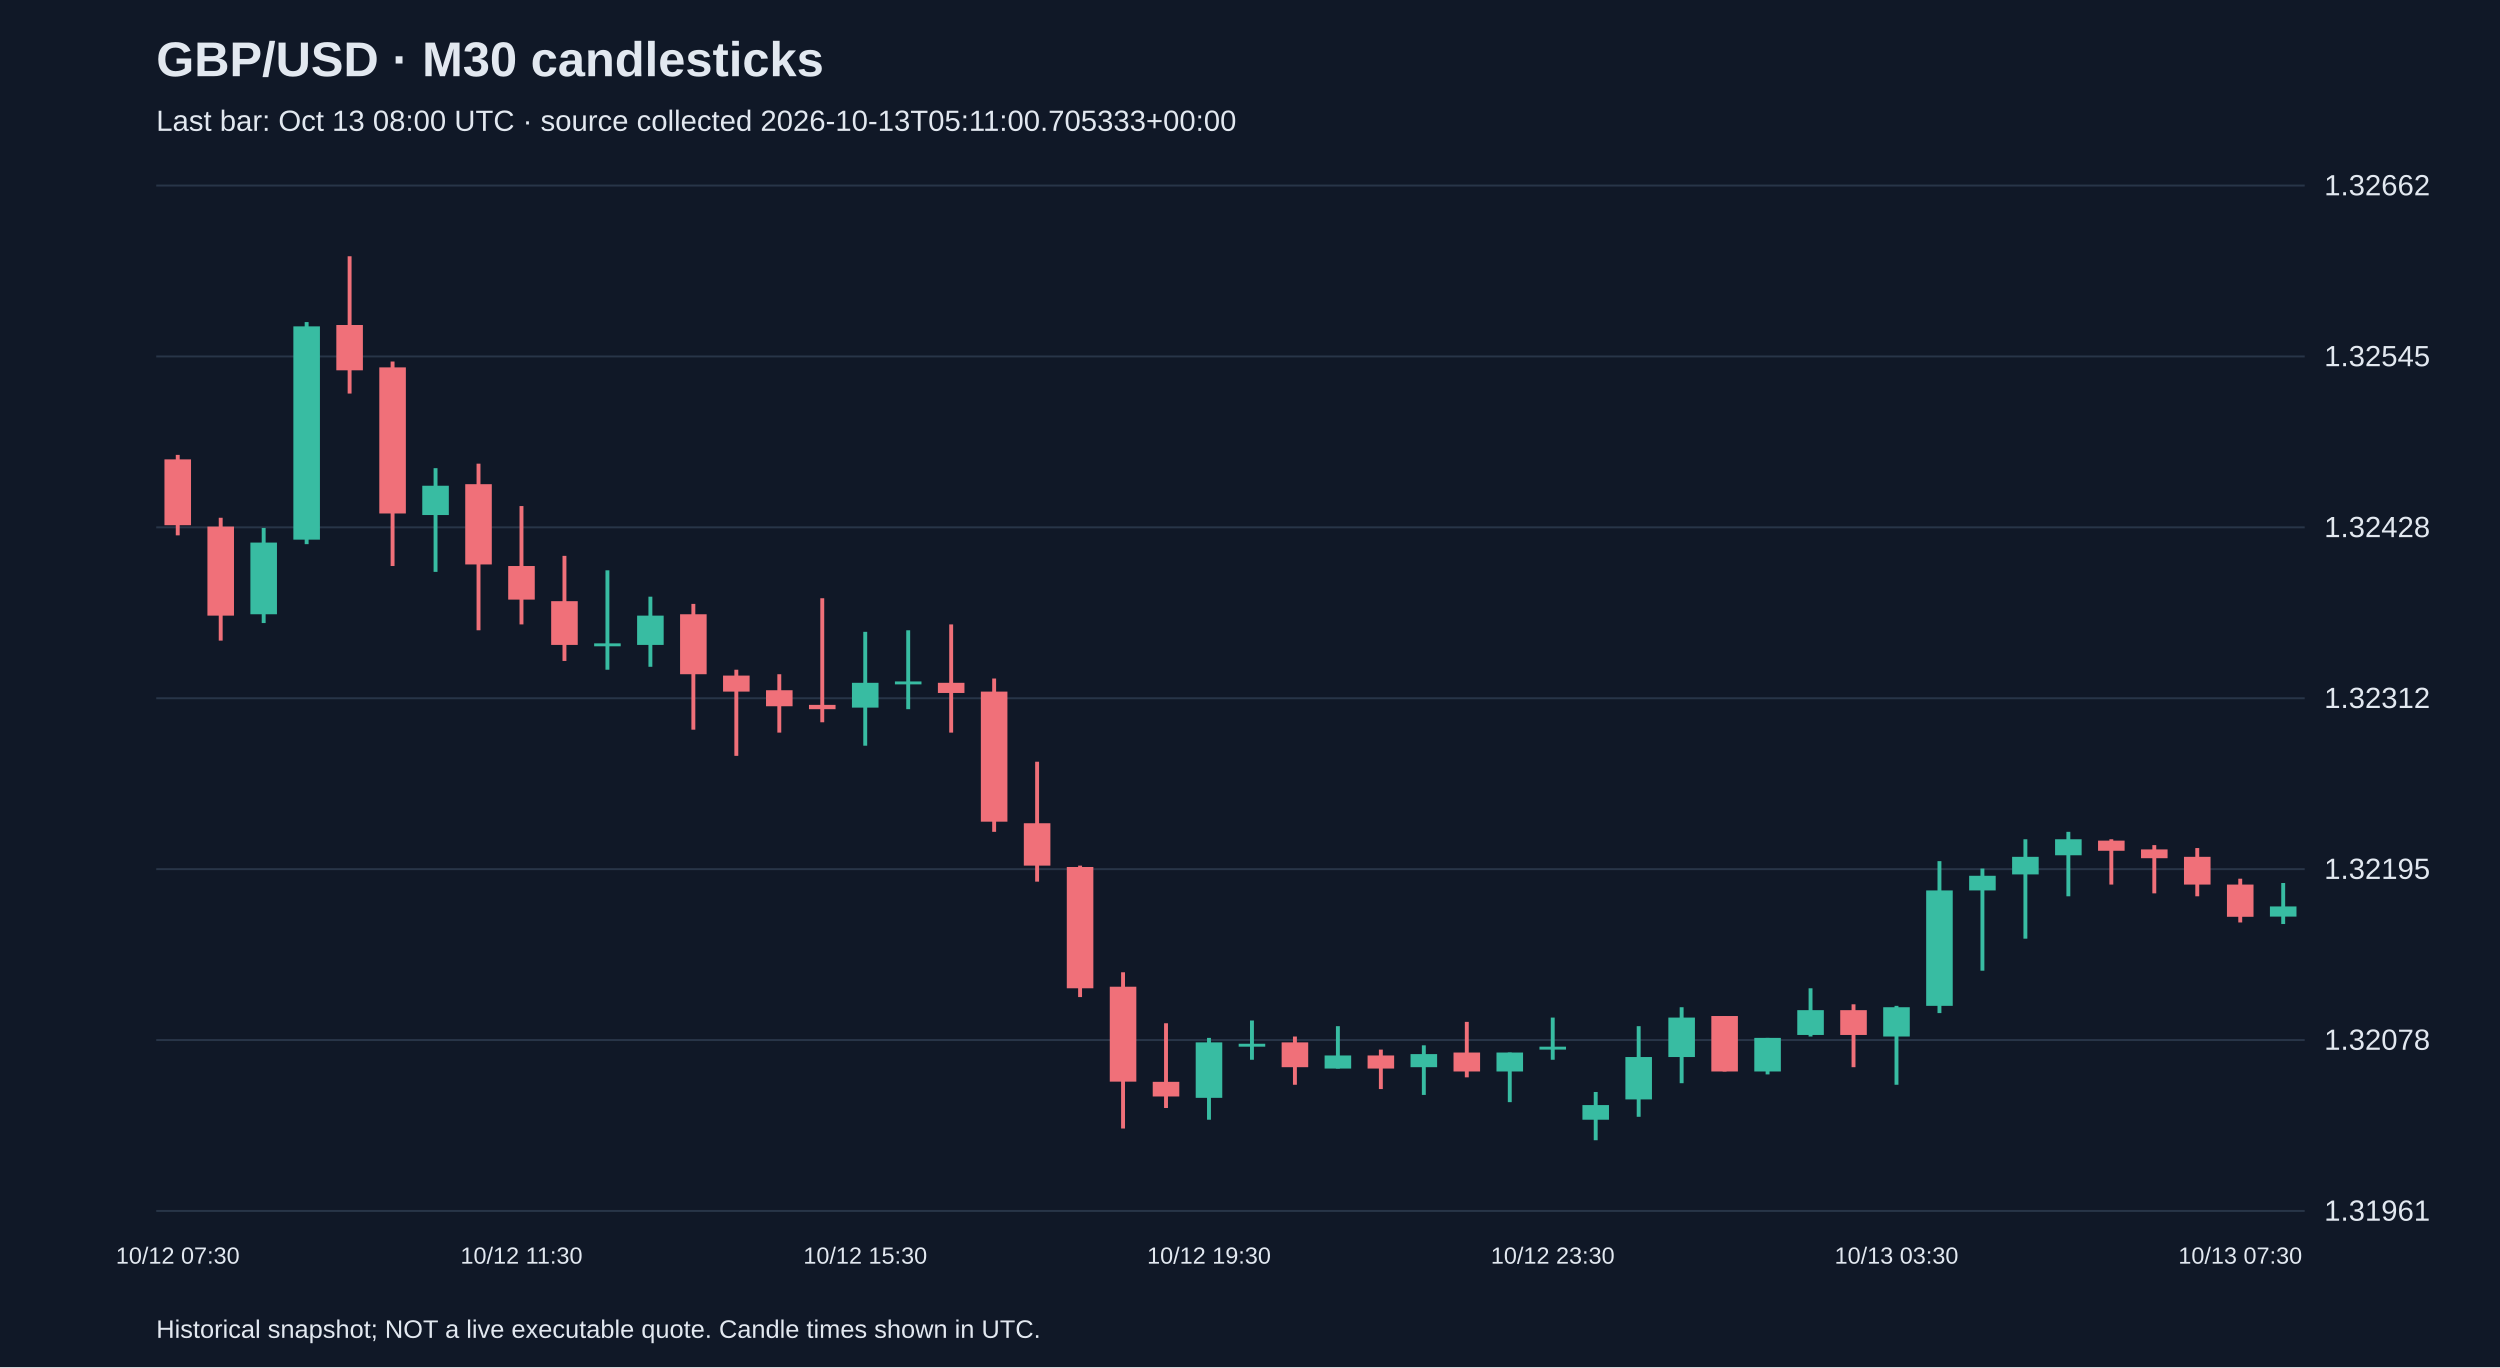
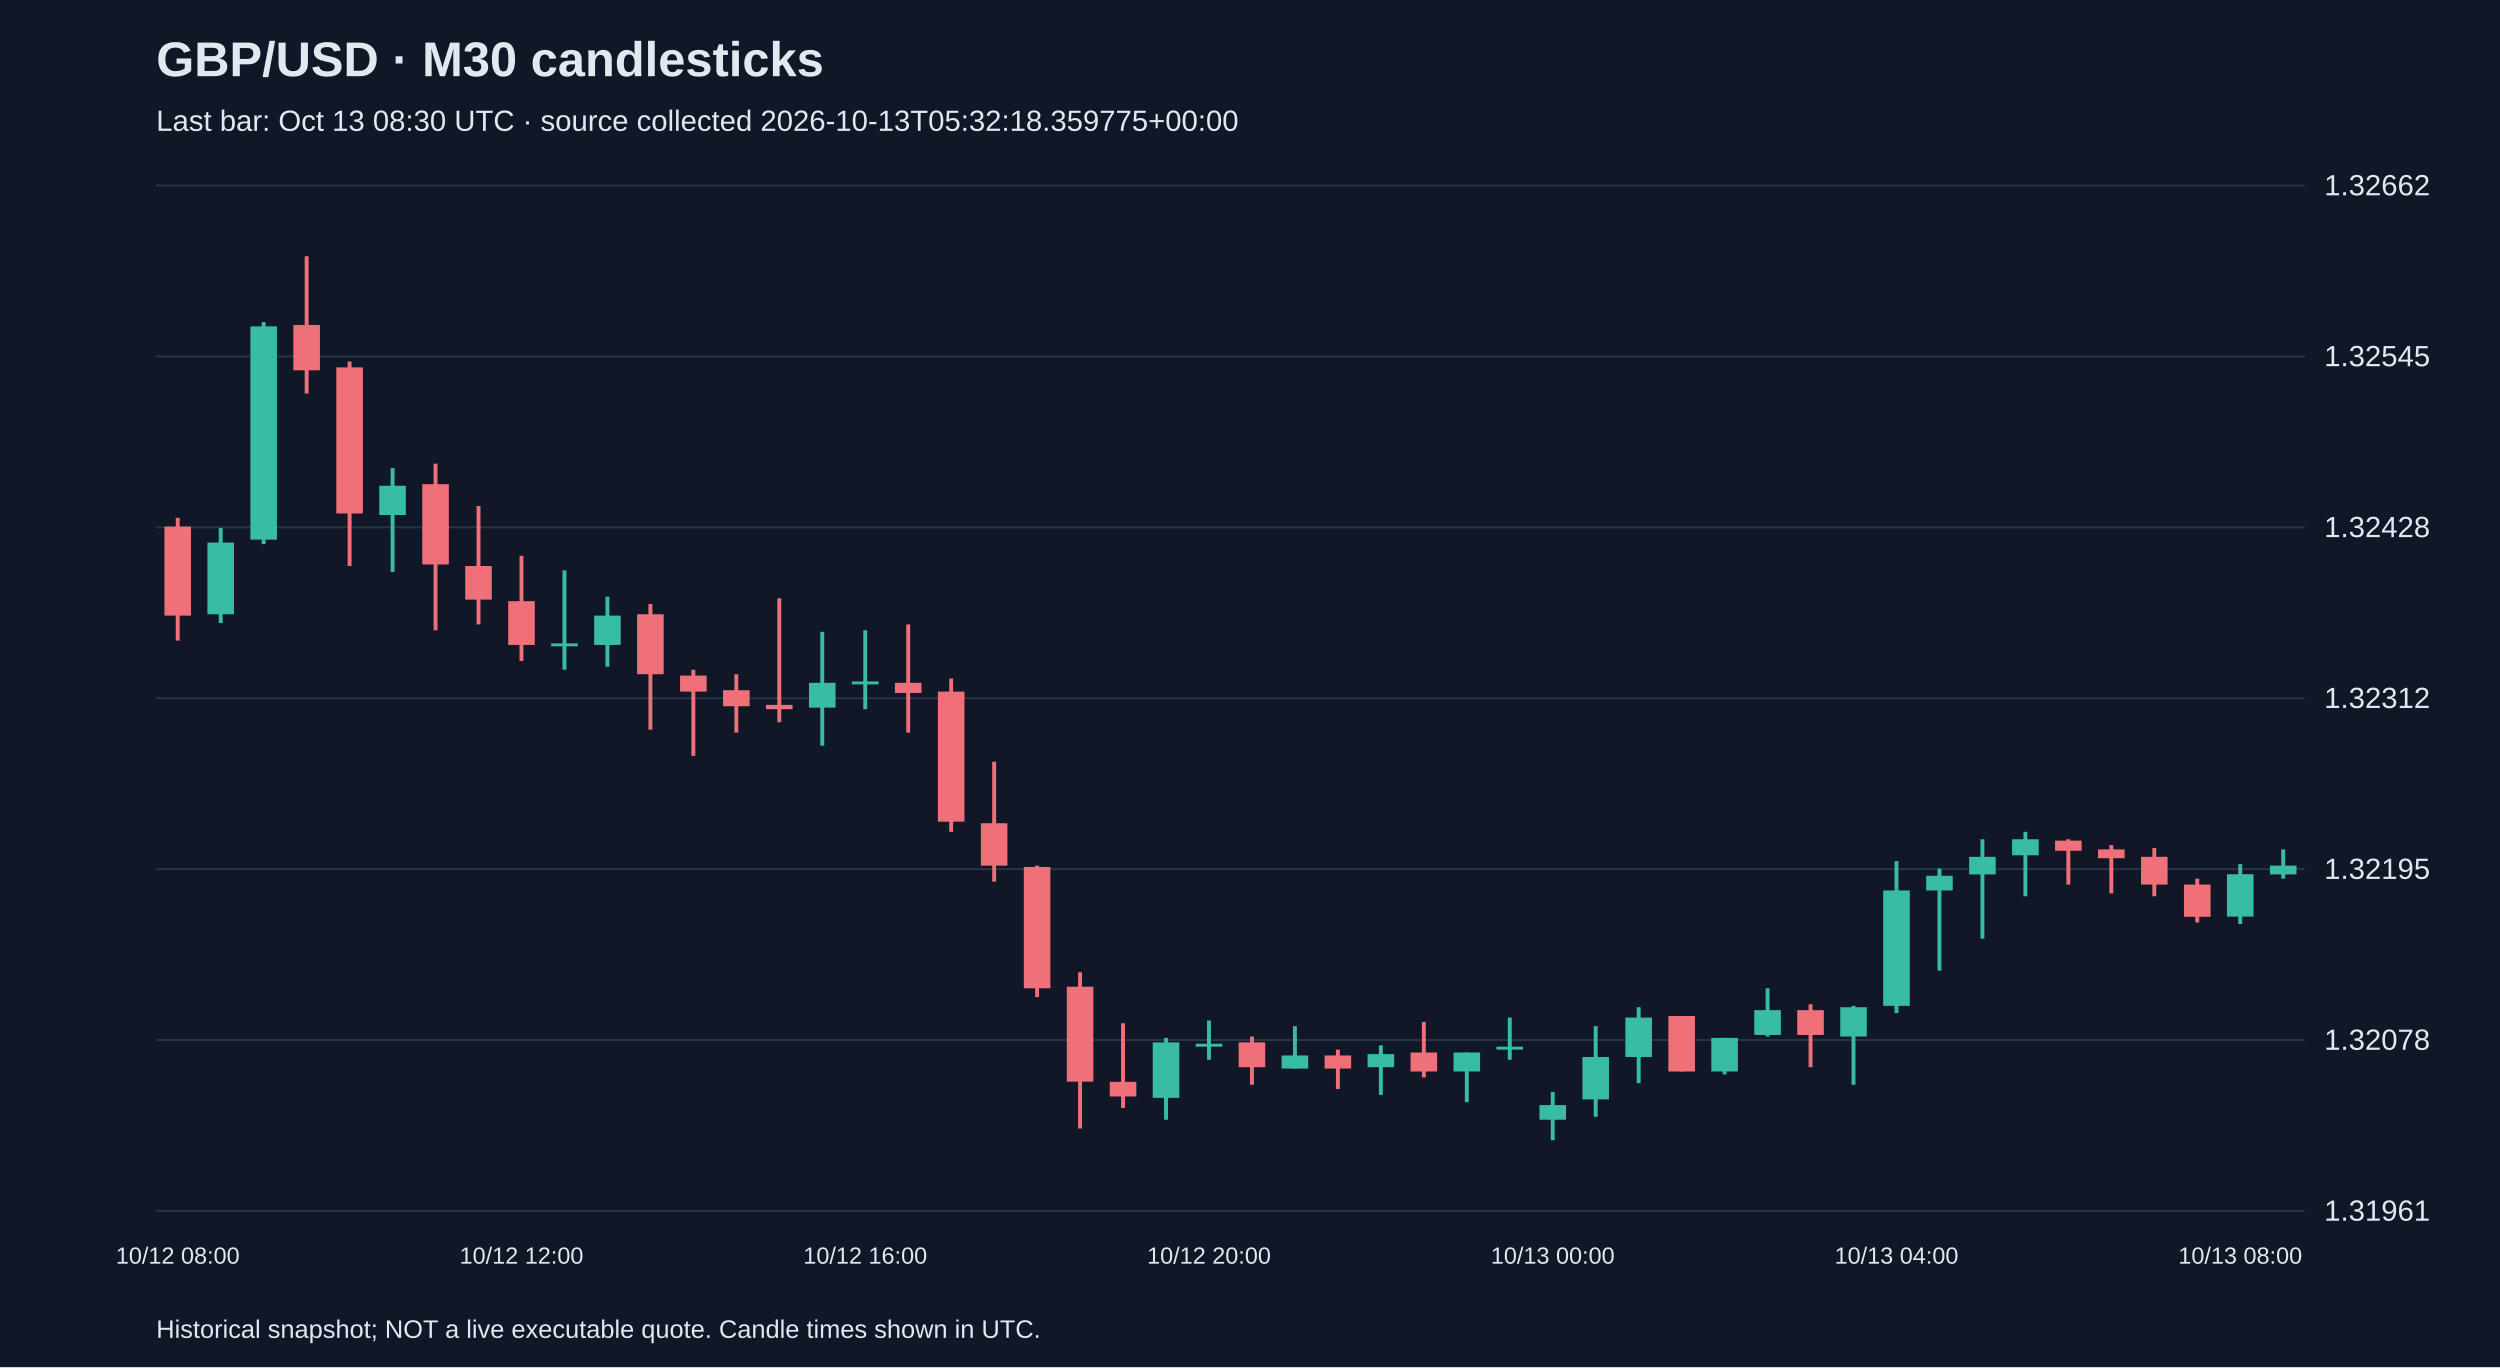
<svg xmlns="http://www.w3.org/2000/svg" viewBox="0 0 1280 700">
  <rect width="100%" height="100%" fill="#101827" />
  <style>text{font-family:Arial,sans-serif;fill:#e2e8f0}</style>
  <text x="80" y="39" font-size="25" font-weight="bold">GBP/USD · M30 candlesticks</text>
-   <text x="80" y="67" font-size="15" fill="#a6b1c5">Last bar: Oct 13 08:00 UTC · source collected 2026-10-13T05:11:00.705333+00:00</text>
+   <text x="80" y="67" font-size="15" fill="#a6b1c5">Last bar: Oct 13 08:30 UTC · source collected 2026-10-13T05:32:18.359775+00:00</text>
  <line x1="80" y1="620.0" x2="1180" y2="620.0" stroke="#283548" />
  <text x="1190" y="625.0" font-size="15">1.31961</text>
  <line x1="80" y1="532.5" x2="1180" y2="532.5" stroke="#283548" />
  <text x="1190" y="537.5" font-size="15">1.32078</text>
  <line x1="80" y1="445.0" x2="1180" y2="445.0" stroke="#283548" />
  <text x="1190" y="450.0" font-size="15">1.32195</text>
  <line x1="80" y1="357.5" x2="1180" y2="357.5" stroke="#283548" />
  <text x="1190" y="362.5" font-size="15">1.32312</text>
  <line x1="80" y1="270.0" x2="1180" y2="270.0" stroke="#283548" />
  <text x="1190" y="275.0" font-size="15">1.32428</text>
  <line x1="80" y1="182.5" x2="1180" y2="182.5" stroke="#283548" />
  <text x="1190" y="187.5" font-size="15">1.32545</text>
  <line x1="80" y1="95.0" x2="1180" y2="95.0" stroke="#283548" />
  <text x="1190" y="100.0" font-size="15">1.32662</text>
-   <line x1="91.0" y1="232.9" x2="91.0" y2="274.1" stroke="#f07079" stroke-width="2" />
-   <rect x="84.2" y="235.2" width="13.6" height="33.7" fill="#f07079" />
-   <text x="91.0" y="647" text-anchor="middle" font-size="12">10/12 07:30</text>
-   <line x1="113.0" y1="265.1" x2="113.0" y2="328.0" stroke="#f07079" stroke-width="2" />
-   <rect x="106.2" y="269.6" width="13.6" height="45.6" fill="#f07079" />
-   <line x1="135.0" y1="270.3" x2="135.0" y2="319.0" stroke="#38bca2" stroke-width="2" />
-   <rect x="128.2" y="277.8" width="13.6" height="36.7" fill="#38bca2" />
-   <line x1="157.0" y1="164.9" x2="157.0" y2="278.6" stroke="#38bca2" stroke-width="2" />
-   <rect x="150.2" y="167.1" width="13.6" height="109.2" fill="#38bca2" />
-   <line x1="179.0" y1="131.2" x2="179.0" y2="201.5" stroke="#f07079" stroke-width="2" />
-   <rect x="172.2" y="166.4" width="13.6" height="23.2" fill="#f07079" />
-   <line x1="201.0" y1="185.1" x2="201.0" y2="289.8" stroke="#f07079" stroke-width="2" />
-   <rect x="194.2" y="188.1" width="13.6" height="74.8" fill="#f07079" />
-   <line x1="223.0" y1="239.7" x2="223.0" y2="292.8" stroke="#38bca2" stroke-width="2" />
-   <rect x="216.2" y="248.7" width="13.6" height="15.0" fill="#38bca2" />
-   <line x1="245.0" y1="237.4" x2="245.0" y2="322.7" stroke="#f07079" stroke-width="2" />
-   <rect x="238.2" y="247.9" width="13.6" height="41.1" fill="#f07079" />
-   <line x1="267.0" y1="259.1" x2="267.0" y2="319.7" stroke="#f07079" stroke-width="2" />
-   <rect x="260.2" y="289.8" width="13.6" height="17.2" fill="#f07079" />
-   <text x="267.0" y="647" text-anchor="middle" font-size="12">10/12 11:30</text>
-   <line x1="289.0" y1="284.6" x2="289.0" y2="338.4" stroke="#f07079" stroke-width="2" />
-   <rect x="282.2" y="307.8" width="13.6" height="22.4" fill="#f07079" />
-   <line x1="311.0" y1="292.0" x2="311.0" y2="342.9" stroke="#38bca2" stroke-width="2" />
-   <rect x="304.2" y="329.4" width="13.6" height="1.5" fill="#38bca2" />
-   <line x1="333.0" y1="305.5" x2="333.0" y2="341.4" stroke="#38bca2" stroke-width="2" />
-   <rect x="326.2" y="315.2" width="13.6" height="15.0" fill="#38bca2" />
-   <line x1="355.0" y1="309.2" x2="355.0" y2="373.6" stroke="#f07079" stroke-width="2" />
-   <rect x="348.2" y="314.5" width="13.6" height="30.7" fill="#f07079" />
-   <line x1="377.0" y1="342.9" x2="377.0" y2="387.0" stroke="#f07079" stroke-width="2" />
-   <rect x="370.2" y="345.9" width="13.6" height="8.2" fill="#f07079" />
-   <line x1="399.0" y1="345.2" x2="399.0" y2="375.1" stroke="#f07079" stroke-width="2" />
-   <rect x="392.2" y="353.4" width="13.6" height="8.2" fill="#f07079" />
-   <line x1="421.0" y1="306.3" x2="421.0" y2="369.8" stroke="#f07079" stroke-width="2" />
-   <rect x="414.2" y="360.9" width="13.6" height="2.2" fill="#f07079" />
-   <line x1="443.0" y1="323.5" x2="443.0" y2="381.8" stroke="#38bca2" stroke-width="2" />
-   <rect x="436.2" y="349.6" width="13.6" height="12.7" fill="#38bca2" />
-   <text x="443.0" y="647" text-anchor="middle" font-size="12">10/12 15:30</text>
-   <line x1="465.0" y1="322.7" x2="465.0" y2="363.1" stroke="#38bca2" stroke-width="2" />
-   <rect x="458.2" y="348.9" width="13.6" height="1.5" fill="#38bca2" />
-   <line x1="487.0" y1="319.7" x2="487.0" y2="375.1" stroke="#f07079" stroke-width="2" />
-   <rect x="480.2" y="349.6" width="13.6" height="5.2" fill="#f07079" />
-   <line x1="509.0" y1="347.4" x2="509.0" y2="425.9" stroke="#f07079" stroke-width="2" />
-   <rect x="502.2" y="354.1" width="13.6" height="66.6" fill="#f07079" />
-   <line x1="531.0" y1="390.0" x2="531.0" y2="451.4" stroke="#f07079" stroke-width="2" />
-   <rect x="524.2" y="421.5" width="13.6" height="21.7" fill="#f07079" />
-   <line x1="553.0" y1="443.2" x2="553.0" y2="510.5" stroke="#f07079" stroke-width="2" />
-   <rect x="546.2" y="443.9" width="13.6" height="62.1" fill="#f07079" />
-   <line x1="575.0" y1="497.8" x2="575.0" y2="577.8" stroke="#f07079" stroke-width="2" />
-   <rect x="568.2" y="505.2" width="13.6" height="48.6" fill="#f07079" />
-   <line x1="597.0" y1="523.9" x2="597.0" y2="567.3" stroke="#f07079" stroke-width="2" />
-   <rect x="590.2" y="553.9" width="13.6" height="7.5" fill="#f07079" />
-   <line x1="619.0" y1="531.4" x2="619.0" y2="573.3" stroke="#38bca2" stroke-width="2" />
-   <rect x="612.2" y="533.7" width="13.6" height="28.4" fill="#38bca2" />
-   <text x="619.0" y="647" text-anchor="middle" font-size="12">10/12 19:30</text>
-   <line x1="641.0" y1="522.5" x2="641.0" y2="542.6" stroke="#38bca2" stroke-width="2" />
-   <rect x="634.2" y="534.4" width="13.6" height="1.5" fill="#38bca2" />
-   <line x1="663.0" y1="530.7" x2="663.0" y2="555.4" stroke="#f07079" stroke-width="2" />
-   <rect x="656.2" y="533.7" width="13.6" height="12.7" fill="#f07079" />
-   <line x1="685.0" y1="525.4" x2="685.0" y2="547.1" stroke="#38bca2" stroke-width="2" />
-   <rect x="678.2" y="540.4" width="13.6" height="6.7" fill="#38bca2" />
-   <line x1="707.0" y1="537.4" x2="707.0" y2="557.6" stroke="#f07079" stroke-width="2" />
-   <rect x="700.2" y="540.4" width="13.6" height="6.7" fill="#f07079" />
-   <line x1="729.0" y1="535.2" x2="729.0" y2="560.6" stroke="#38bca2" stroke-width="2" />
-   <rect x="722.2" y="539.7" width="13.6" height="6.7" fill="#38bca2" />
-   <line x1="751.0" y1="523.2" x2="751.0" y2="551.6" stroke="#f07079" stroke-width="2" />
-   <rect x="744.2" y="538.9" width="13.6" height="9.7" fill="#f07079" />
-   <line x1="773.0" y1="538.9" x2="773.0" y2="564.3" stroke="#38bca2" stroke-width="2" />
-   <rect x="766.2" y="538.9" width="13.6" height="9.7" fill="#38bca2" />
-   <line x1="795.0" y1="521.0" x2="795.0" y2="542.6" stroke="#38bca2" stroke-width="2" />
-   <rect x="788.2" y="535.9" width="13.6" height="1.5" fill="#38bca2" />
-   <text x="795.0" y="647" text-anchor="middle" font-size="12">10/12 23:30</text>
-   <line x1="817.0" y1="559.1" x2="817.0" y2="583.8" stroke="#38bca2" stroke-width="2" />
-   <rect x="810.2" y="565.8" width="13.6" height="7.5" fill="#38bca2" />
-   <line x1="839.0" y1="525.4" x2="839.0" y2="571.8" stroke="#38bca2" stroke-width="2" />
-   <rect x="832.2" y="541.2" width="13.6" height="21.7" fill="#38bca2" />
-   <line x1="861.0" y1="515.7" x2="861.0" y2="554.6" stroke="#38bca2" stroke-width="2" />
-   <rect x="854.2" y="521.0" width="13.6" height="20.2" fill="#38bca2" />
-   <line x1="883.0" y1="520.2" x2="883.0" y2="548.6" stroke="#f07079" stroke-width="2" />
-   <rect x="876.2" y="520.2" width="13.6" height="28.4" fill="#f07079" />
-   <line x1="905.0" y1="531.4" x2="905.0" y2="550.1" stroke="#38bca2" stroke-width="2" />
-   <rect x="898.2" y="531.4" width="13.6" height="17.2" fill="#38bca2" />
-   <line x1="927.0" y1="506.0" x2="927.0" y2="530.7" stroke="#38bca2" stroke-width="2" />
-   <rect x="920.2" y="517.2" width="13.6" height="12.7" fill="#38bca2" />
-   <line x1="949.0" y1="514.2" x2="949.0" y2="546.4" stroke="#f07079" stroke-width="2" />
-   <rect x="942.2" y="517.2" width="13.6" height="12.7" fill="#f07079" />
-   <line x1="971.0" y1="515.0" x2="971.0" y2="555.4" stroke="#38bca2" stroke-width="2" />
-   <rect x="964.2" y="515.7" width="13.6" height="15.0" fill="#38bca2" />
-   <text x="971.0" y="647" text-anchor="middle" font-size="12">10/13 03:30</text>
-   <line x1="993.0" y1="440.9" x2="993.0" y2="518.7" stroke="#38bca2" stroke-width="2" />
-   <rect x="986.2" y="455.9" width="13.6" height="59.1" fill="#38bca2" />
-   <line x1="1015.0" y1="444.7" x2="1015.0" y2="497.0" stroke="#38bca2" stroke-width="2" />
-   <rect x="1008.2" y="448.4" width="13.6" height="7.5" fill="#38bca2" />
-   <line x1="1037.0" y1="429.7" x2="1037.0" y2="480.6" stroke="#38bca2" stroke-width="2" />
-   <rect x="1030.2" y="438.7" width="13.6" height="9.0" fill="#38bca2" />
-   <line x1="1059.0" y1="425.9" x2="1059.0" y2="458.9" stroke="#38bca2" stroke-width="2" />
-   <rect x="1052.2" y="429.7" width="13.6" height="8.2" fill="#38bca2" />
-   <line x1="1081.0" y1="429.7" x2="1081.0" y2="452.9" stroke="#f07079" stroke-width="2" />
-   <rect x="1074.2" y="430.4" width="13.6" height="5.2" fill="#f07079" />
-   <line x1="1103.0" y1="432.7" x2="1103.0" y2="457.4" stroke="#f07079" stroke-width="2" />
-   <rect x="1096.2" y="434.9" width="13.6" height="4.5" fill="#f07079" />
-   <line x1="1125.0" y1="434.2" x2="1125.0" y2="458.9" stroke="#f07079" stroke-width="2" />
-   <rect x="1118.2" y="438.7" width="13.6" height="14.2" fill="#f07079" />
-   <line x1="1147.0" y1="449.9" x2="1147.0" y2="472.3" stroke="#f07079" stroke-width="2" />
-   <rect x="1140.2" y="452.9" width="13.6" height="16.5" fill="#f07079" />
-   <text x="1147.0" y="647" text-anchor="middle" font-size="12">10/13 07:30</text>
-   <line x1="1169.0" y1="452.1" x2="1169.0" y2="473.1" stroke="#38bca2" stroke-width="2" />
-   <rect x="1162.2" y="464.1" width="13.6" height="5.2" fill="#38bca2" />
+   <line x1="91.0" y1="265.1" x2="91.0" y2="328.0" stroke="#f07079" stroke-width="2" />
+   <rect x="84.2" y="269.6" width="13.6" height="45.6" fill="#f07079" />
+   <text x="91.0" y="647" text-anchor="middle" font-size="12">10/12 08:00</text>
+   <line x1="113.0" y1="270.3" x2="113.0" y2="319.0" stroke="#38bca2" stroke-width="2" />
+   <rect x="106.2" y="277.8" width="13.6" height="36.7" fill="#38bca2" />
+   <line x1="135.0" y1="164.9" x2="135.0" y2="278.6" stroke="#38bca2" stroke-width="2" />
+   <rect x="128.2" y="167.1" width="13.6" height="109.2" fill="#38bca2" />
+   <line x1="157.0" y1="131.2" x2="157.0" y2="201.5" stroke="#f07079" stroke-width="2" />
+   <rect x="150.2" y="166.4" width="13.6" height="23.2" fill="#f07079" />
+   <line x1="179.0" y1="185.1" x2="179.0" y2="289.8" stroke="#f07079" stroke-width="2" />
+   <rect x="172.2" y="188.1" width="13.6" height="74.8" fill="#f07079" />
+   <line x1="201.0" y1="239.7" x2="201.0" y2="292.8" stroke="#38bca2" stroke-width="2" />
+   <rect x="194.2" y="248.7" width="13.6" height="15.0" fill="#38bca2" />
+   <line x1="223.0" y1="237.4" x2="223.0" y2="322.7" stroke="#f07079" stroke-width="2" />
+   <rect x="216.2" y="247.9" width="13.6" height="41.1" fill="#f07079" />
+   <line x1="245.0" y1="259.1" x2="245.0" y2="319.7" stroke="#f07079" stroke-width="2" />
+   <rect x="238.2" y="289.8" width="13.6" height="17.2" fill="#f07079" />
+   <line x1="267.0" y1="284.6" x2="267.0" y2="338.4" stroke="#f07079" stroke-width="2" />
+   <rect x="260.2" y="307.8" width="13.6" height="22.4" fill="#f07079" />
+   <text x="267.0" y="647" text-anchor="middle" font-size="12">10/12 12:00</text>
+   <line x1="289.0" y1="292.0" x2="289.0" y2="342.9" stroke="#38bca2" stroke-width="2" />
+   <rect x="282.2" y="329.4" width="13.6" height="1.5" fill="#38bca2" />
+   <line x1="311.0" y1="305.5" x2="311.0" y2="341.4" stroke="#38bca2" stroke-width="2" />
+   <rect x="304.2" y="315.2" width="13.6" height="15.0" fill="#38bca2" />
+   <line x1="333.0" y1="309.2" x2="333.0" y2="373.6" stroke="#f07079" stroke-width="2" />
+   <rect x="326.2" y="314.5" width="13.6" height="30.7" fill="#f07079" />
+   <line x1="355.0" y1="342.9" x2="355.0" y2="387.0" stroke="#f07079" stroke-width="2" />
+   <rect x="348.2" y="345.9" width="13.6" height="8.2" fill="#f07079" />
+   <line x1="377.0" y1="345.2" x2="377.0" y2="375.1" stroke="#f07079" stroke-width="2" />
+   <rect x="370.2" y="353.4" width="13.6" height="8.2" fill="#f07079" />
+   <line x1="399.0" y1="306.3" x2="399.0" y2="369.8" stroke="#f07079" stroke-width="2" />
+   <rect x="392.2" y="360.9" width="13.6" height="2.2" fill="#f07079" />
+   <line x1="421.0" y1="323.5" x2="421.0" y2="381.8" stroke="#38bca2" stroke-width="2" />
+   <rect x="414.2" y="349.6" width="13.6" height="12.7" fill="#38bca2" />
+   <line x1="443.0" y1="322.7" x2="443.0" y2="363.1" stroke="#38bca2" stroke-width="2" />
+   <rect x="436.2" y="348.9" width="13.6" height="1.5" fill="#38bca2" />
+   <text x="443.0" y="647" text-anchor="middle" font-size="12">10/12 16:00</text>
+   <line x1="465.0" y1="319.7" x2="465.0" y2="375.1" stroke="#f07079" stroke-width="2" />
+   <rect x="458.2" y="349.6" width="13.6" height="5.2" fill="#f07079" />
+   <line x1="487.0" y1="347.4" x2="487.0" y2="425.9" stroke="#f07079" stroke-width="2" />
+   <rect x="480.2" y="354.1" width="13.6" height="66.6" fill="#f07079" />
+   <line x1="509.0" y1="390.0" x2="509.0" y2="451.4" stroke="#f07079" stroke-width="2" />
+   <rect x="502.2" y="421.5" width="13.6" height="21.7" fill="#f07079" />
+   <line x1="531.0" y1="443.2" x2="531.0" y2="510.5" stroke="#f07079" stroke-width="2" />
+   <rect x="524.2" y="443.9" width="13.6" height="62.1" fill="#f07079" />
+   <line x1="553.0" y1="497.8" x2="553.0" y2="577.8" stroke="#f07079" stroke-width="2" />
+   <rect x="546.2" y="505.2" width="13.6" height="48.6" fill="#f07079" />
+   <line x1="575.0" y1="523.9" x2="575.0" y2="567.3" stroke="#f07079" stroke-width="2" />
+   <rect x="568.2" y="553.9" width="13.6" height="7.5" fill="#f07079" />
+   <line x1="597.0" y1="531.4" x2="597.0" y2="573.3" stroke="#38bca2" stroke-width="2" />
+   <rect x="590.2" y="533.7" width="13.6" height="28.4" fill="#38bca2" />
+   <line x1="619.0" y1="522.5" x2="619.0" y2="542.6" stroke="#38bca2" stroke-width="2" />
+   <rect x="612.2" y="534.4" width="13.6" height="1.5" fill="#38bca2" />
+   <text x="619.0" y="647" text-anchor="middle" font-size="12">10/12 20:00</text>
+   <line x1="641.0" y1="530.7" x2="641.0" y2="555.4" stroke="#f07079" stroke-width="2" />
+   <rect x="634.2" y="533.7" width="13.6" height="12.7" fill="#f07079" />
+   <line x1="663.0" y1="525.4" x2="663.0" y2="547.1" stroke="#38bca2" stroke-width="2" />
+   <rect x="656.2" y="540.4" width="13.6" height="6.7" fill="#38bca2" />
+   <line x1="685.0" y1="537.4" x2="685.0" y2="557.6" stroke="#f07079" stroke-width="2" />
+   <rect x="678.2" y="540.4" width="13.6" height="6.7" fill="#f07079" />
+   <line x1="707.0" y1="535.2" x2="707.0" y2="560.6" stroke="#38bca2" stroke-width="2" />
+   <rect x="700.2" y="539.7" width="13.6" height="6.7" fill="#38bca2" />
+   <line x1="729.0" y1="523.2" x2="729.0" y2="551.6" stroke="#f07079" stroke-width="2" />
+   <rect x="722.2" y="538.9" width="13.6" height="9.7" fill="#f07079" />
+   <line x1="751.0" y1="538.9" x2="751.0" y2="564.3" stroke="#38bca2" stroke-width="2" />
+   <rect x="744.2" y="538.9" width="13.6" height="9.7" fill="#38bca2" />
+   <line x1="773.0" y1="521.0" x2="773.0" y2="542.6" stroke="#38bca2" stroke-width="2" />
+   <rect x="766.2" y="535.9" width="13.6" height="1.5" fill="#38bca2" />
+   <line x1="795.0" y1="559.1" x2="795.0" y2="583.8" stroke="#38bca2" stroke-width="2" />
+   <rect x="788.2" y="565.8" width="13.6" height="7.5" fill="#38bca2" />
+   <text x="795.0" y="647" text-anchor="middle" font-size="12">10/13 00:00</text>
+   <line x1="817.0" y1="525.4" x2="817.0" y2="571.8" stroke="#38bca2" stroke-width="2" />
+   <rect x="810.2" y="541.2" width="13.6" height="21.7" fill="#38bca2" />
+   <line x1="839.0" y1="515.7" x2="839.0" y2="554.6" stroke="#38bca2" stroke-width="2" />
+   <rect x="832.2" y="521.0" width="13.6" height="20.2" fill="#38bca2" />
+   <line x1="861.0" y1="520.2" x2="861.0" y2="548.6" stroke="#f07079" stroke-width="2" />
+   <rect x="854.2" y="520.2" width="13.6" height="28.4" fill="#f07079" />
+   <line x1="883.0" y1="531.4" x2="883.0" y2="550.1" stroke="#38bca2" stroke-width="2" />
+   <rect x="876.2" y="531.4" width="13.6" height="17.2" fill="#38bca2" />
+   <line x1="905.0" y1="506.0" x2="905.0" y2="530.7" stroke="#38bca2" stroke-width="2" />
+   <rect x="898.2" y="517.2" width="13.6" height="12.7" fill="#38bca2" />
+   <line x1="927.0" y1="514.2" x2="927.0" y2="546.4" stroke="#f07079" stroke-width="2" />
+   <rect x="920.2" y="517.2" width="13.6" height="12.7" fill="#f07079" />
+   <line x1="949.0" y1="515.0" x2="949.0" y2="555.4" stroke="#38bca2" stroke-width="2" />
+   <rect x="942.2" y="515.7" width="13.6" height="15.0" fill="#38bca2" />
+   <line x1="971.0" y1="440.9" x2="971.0" y2="518.7" stroke="#38bca2" stroke-width="2" />
+   <rect x="964.2" y="455.9" width="13.6" height="59.1" fill="#38bca2" />
+   <text x="971.0" y="647" text-anchor="middle" font-size="12">10/13 04:00</text>
+   <line x1="993.0" y1="444.7" x2="993.0" y2="497.0" stroke="#38bca2" stroke-width="2" />
+   <rect x="986.2" y="448.4" width="13.6" height="7.5" fill="#38bca2" />
+   <line x1="1015.0" y1="429.7" x2="1015.0" y2="480.6" stroke="#38bca2" stroke-width="2" />
+   <rect x="1008.2" y="438.7" width="13.6" height="9.0" fill="#38bca2" />
+   <line x1="1037.0" y1="425.9" x2="1037.0" y2="458.9" stroke="#38bca2" stroke-width="2" />
+   <rect x="1030.2" y="429.7" width="13.6" height="8.2" fill="#38bca2" />
+   <line x1="1059.0" y1="429.7" x2="1059.0" y2="452.9" stroke="#f07079" stroke-width="2" />
+   <rect x="1052.2" y="430.4" width="13.6" height="5.2" fill="#f07079" />
+   <line x1="1081.0" y1="432.7" x2="1081.0" y2="457.4" stroke="#f07079" stroke-width="2" />
+   <rect x="1074.2" y="434.9" width="13.6" height="4.5" fill="#f07079" />
+   <line x1="1103.0" y1="434.2" x2="1103.0" y2="458.9" stroke="#f07079" stroke-width="2" />
+   <rect x="1096.2" y="438.7" width="13.6" height="14.2" fill="#f07079" />
+   <line x1="1125.0" y1="449.9" x2="1125.0" y2="472.3" stroke="#f07079" stroke-width="2" />
+   <rect x="1118.2" y="452.9" width="13.6" height="16.5" fill="#f07079" />
+   <line x1="1147.0" y1="442.4" x2="1147.0" y2="473.1" stroke="#38bca2" stroke-width="2" />
+   <rect x="1140.2" y="447.6" width="13.6" height="21.7" fill="#38bca2" />
+   <text x="1147.0" y="647" text-anchor="middle" font-size="12">10/13 08:00</text>
+   <line x1="1169.0" y1="434.9" x2="1169.0" y2="449.9" stroke="#38bca2" stroke-width="2" />
+   <rect x="1162.2" y="443.2" width="13.6" height="4.5" fill="#38bca2" />
  <text x="80" y="685" font-size="13">Historical snapshot; NOT a live executable quote. Candle times shown in UTC.</text>
</svg>
